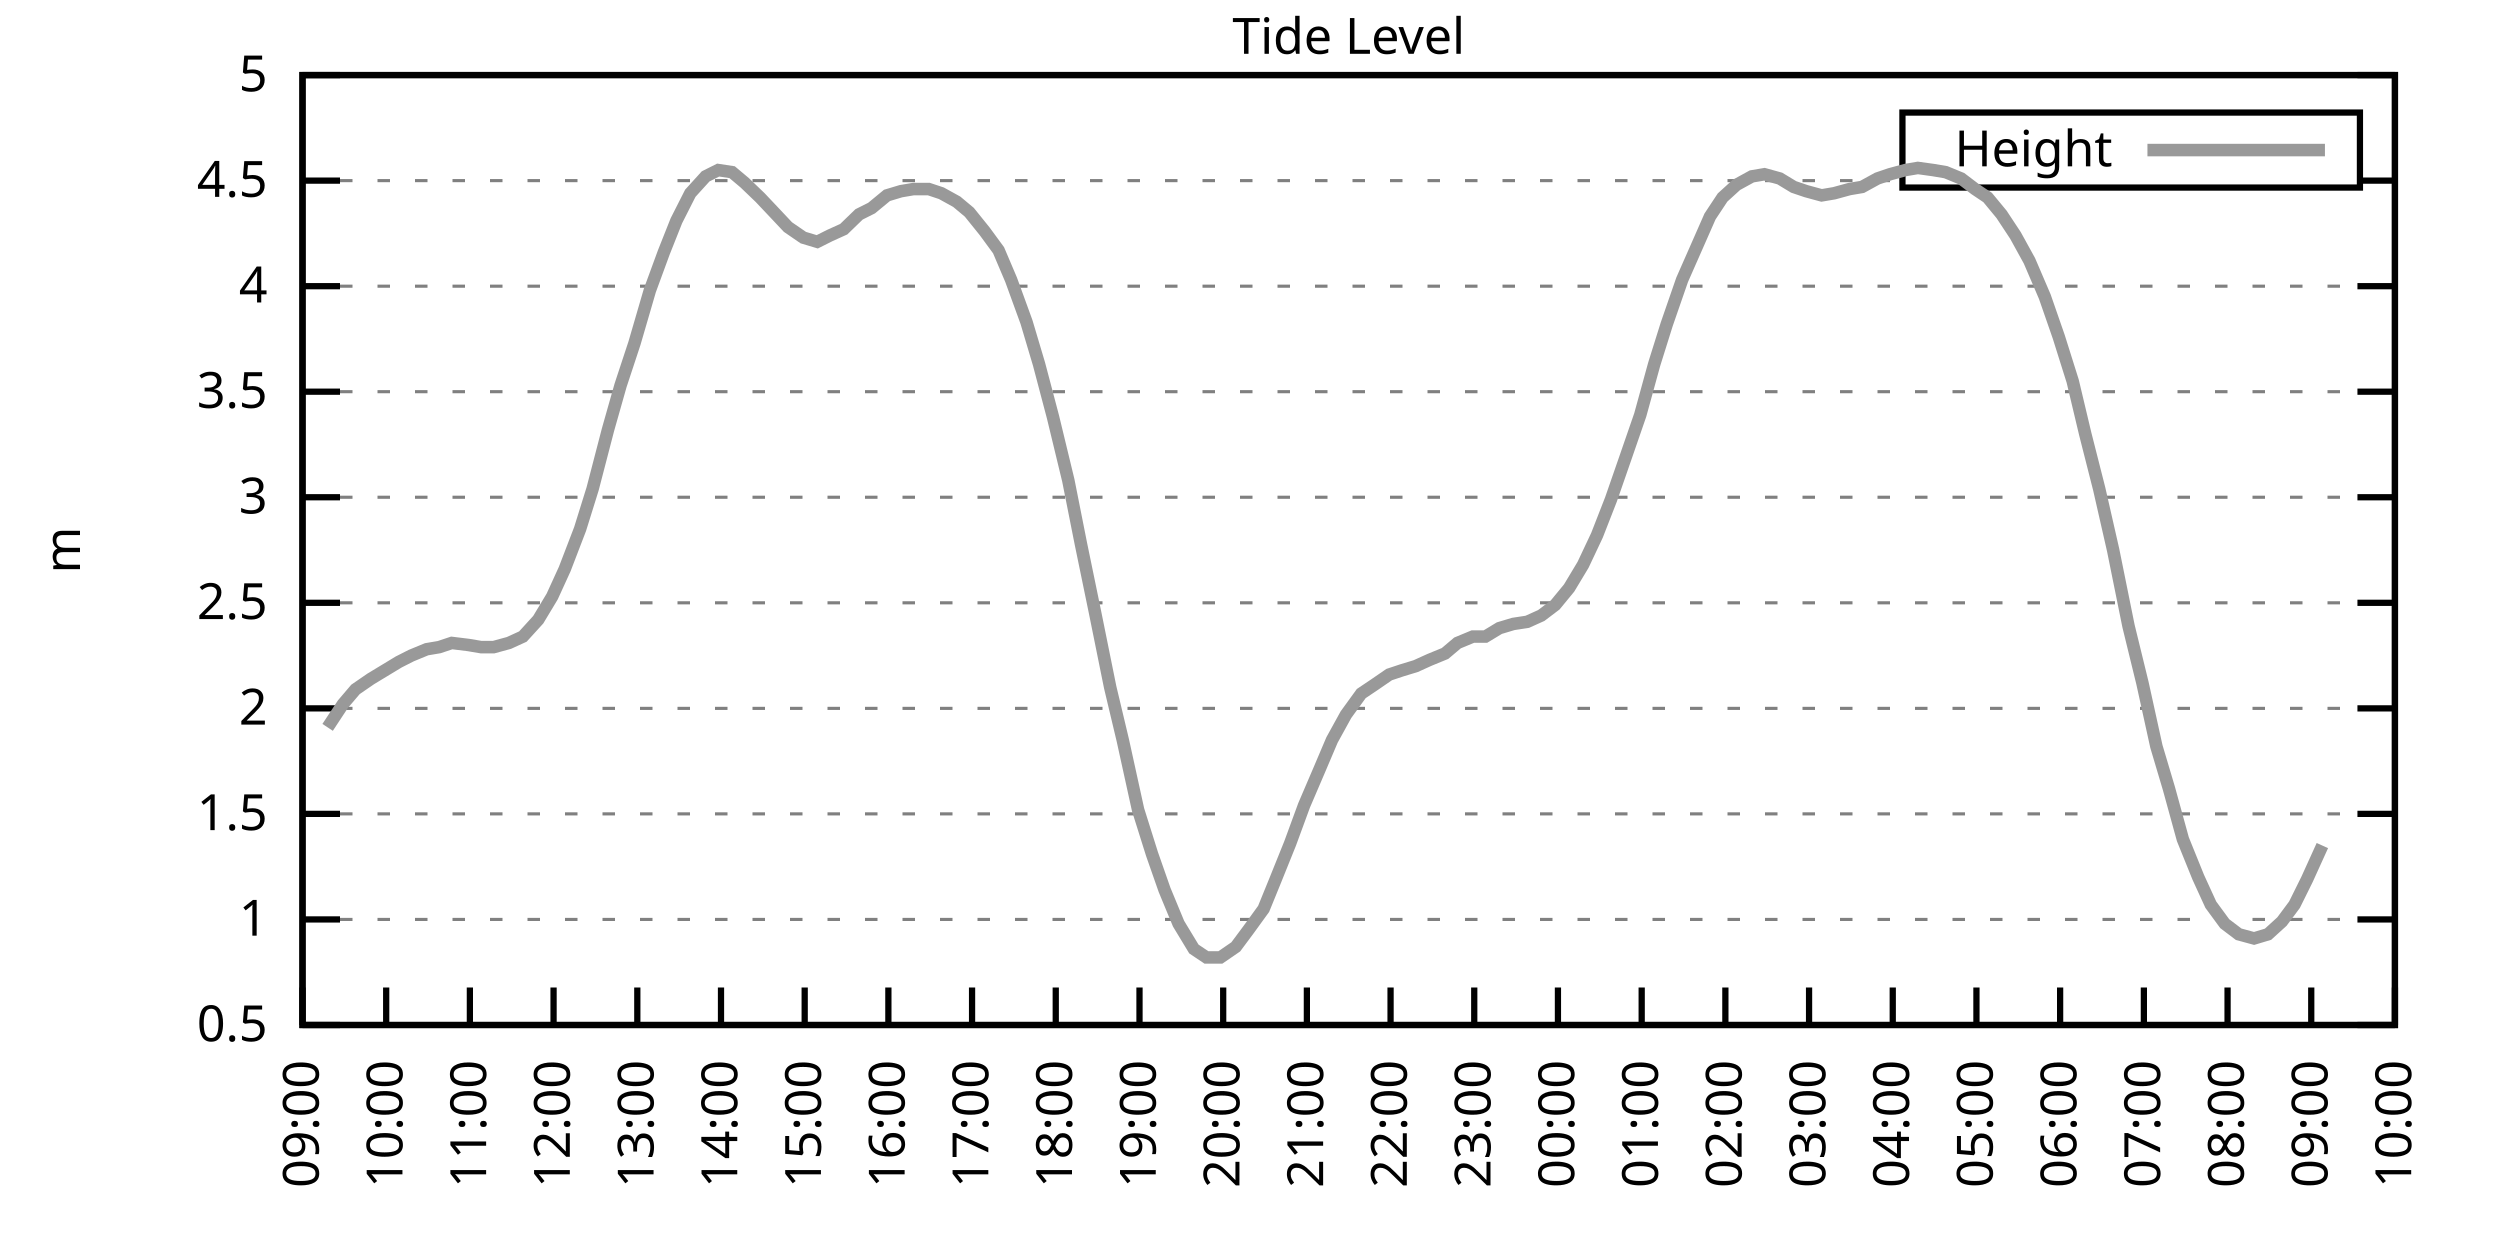
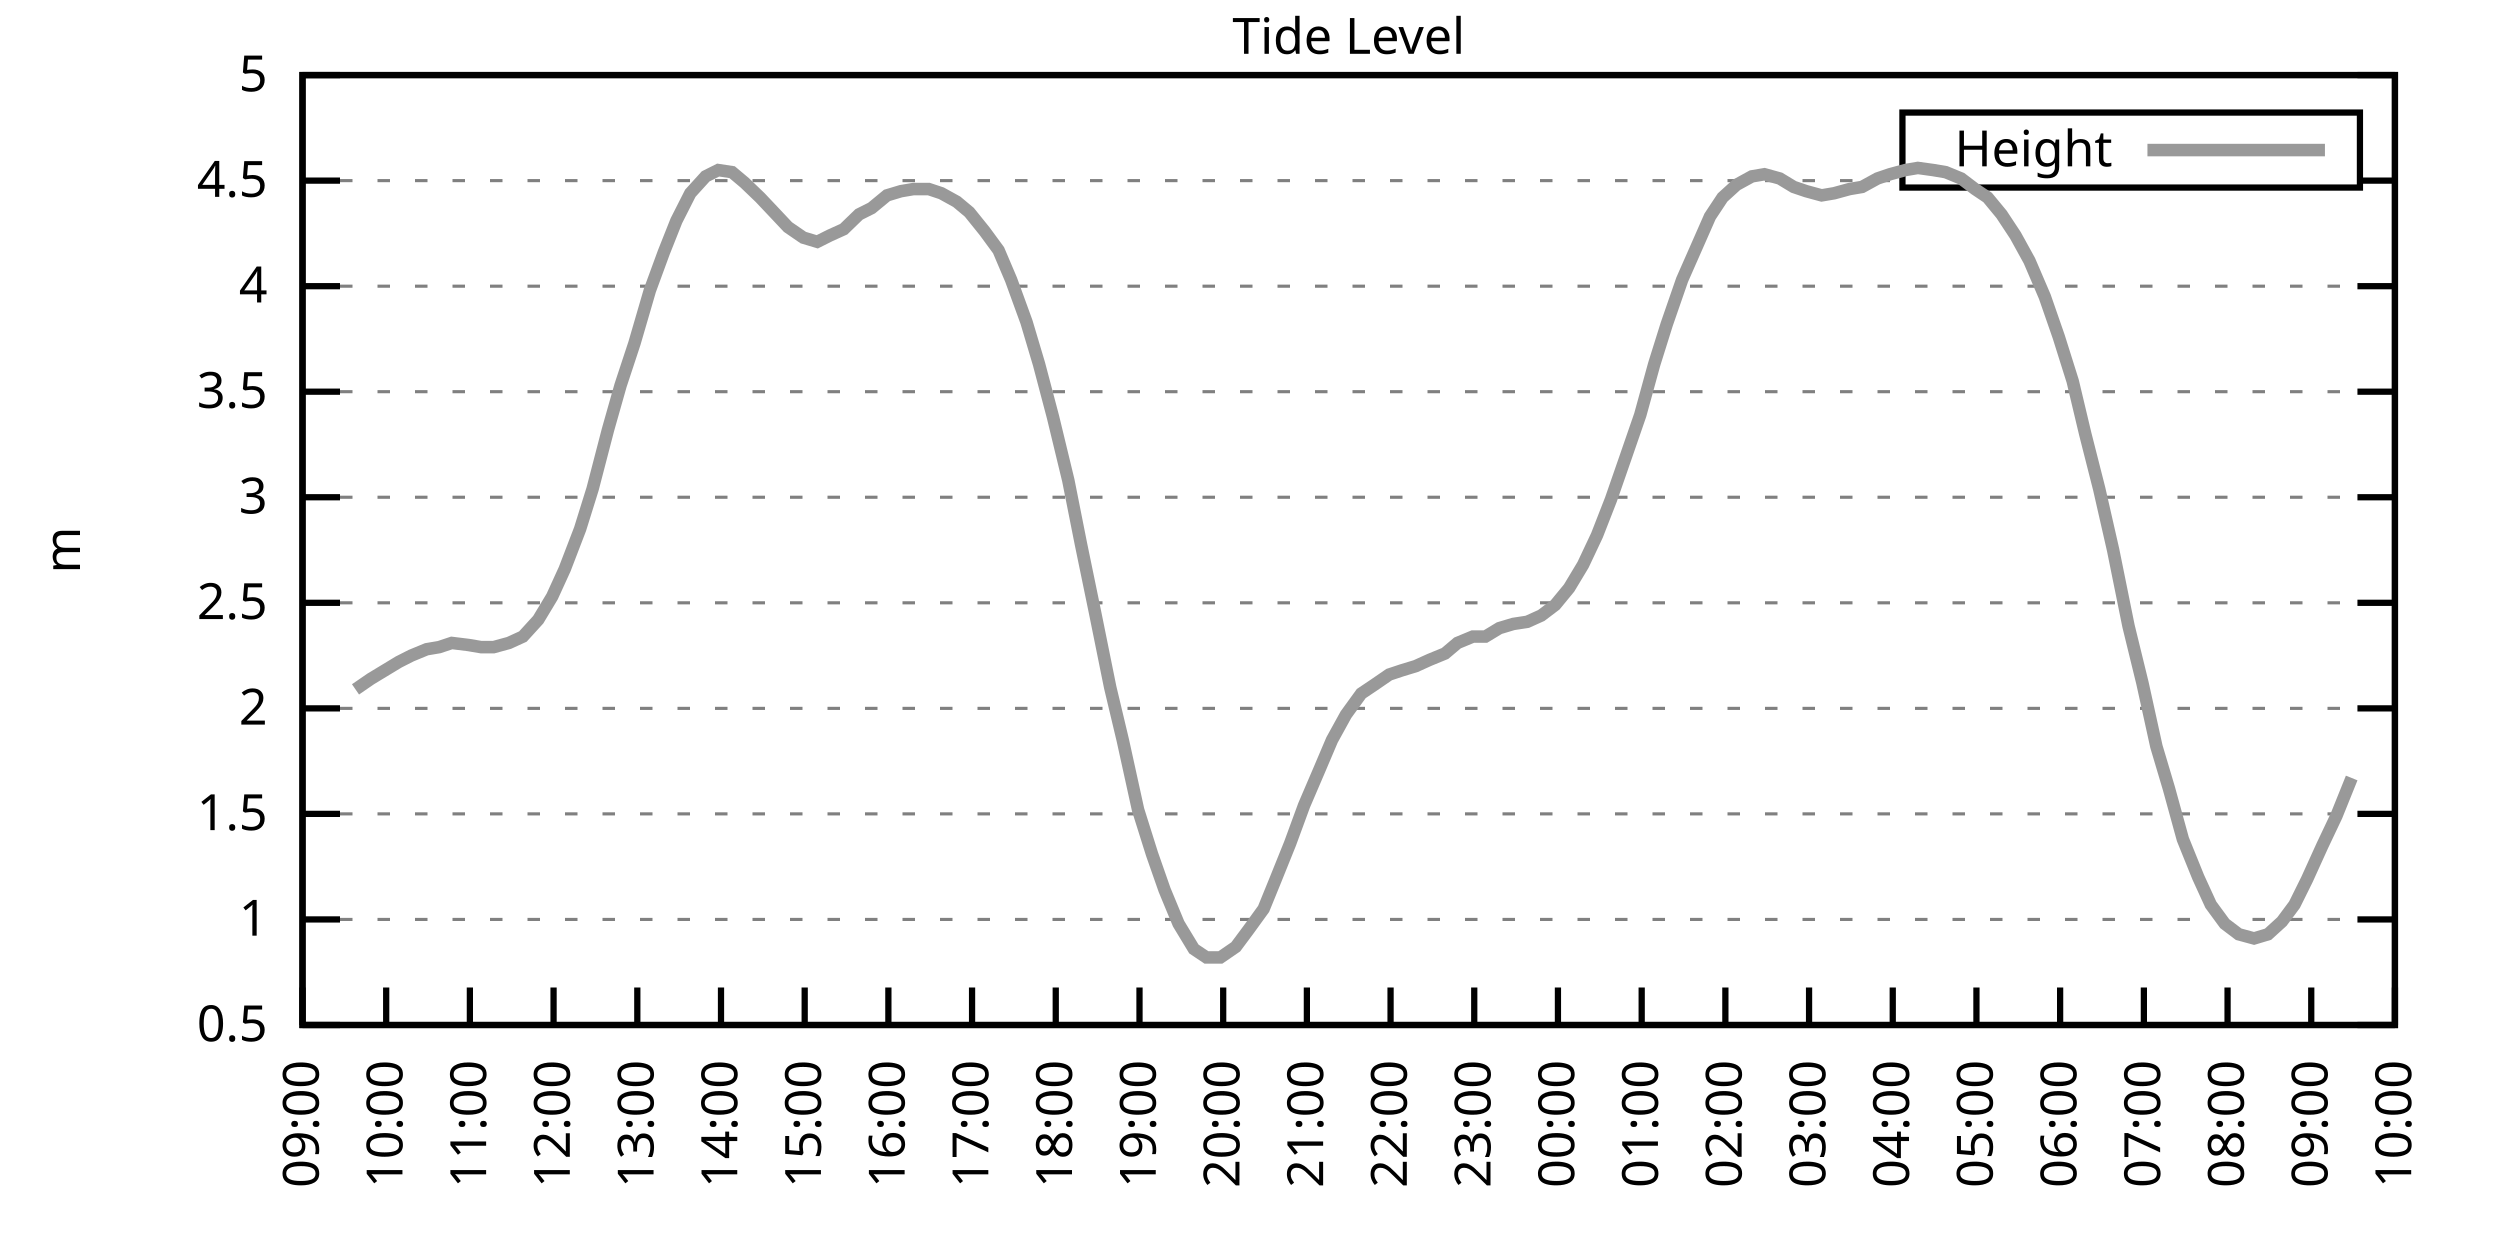
<svg xmlns="http://www.w3.org/2000/svg" xmlns:xlink="http://www.w3.org/1999/xlink" width="400" height="200" viewBox="0 0 400 200">
  <g id="gnuplot_canvas">
    <rect x="0" y="0" width="400" height="200" fill="none" />
    <defs>
      <circle id="gpDot" r="0.5" stroke-width="0.5" stroke="currentColor" />
      <path id="gpPt0" stroke-width="0.333" stroke="currentColor" d="M-1,0 h2 M0,-1 v2" />
      <path id="gpPt1" stroke-width="0.333" stroke="currentColor" d="M-1,-1 L1,1 M1,-1 L-1,1" />
      <path id="gpPt2" stroke-width="0.333" stroke="currentColor" d="M-1,0 L1,0 M0,-1 L0,1 M-1,-1 L1,1 M-1,1 L1,-1" />
      <rect id="gpPt3" stroke-width="0.333" stroke="currentColor" x="-1" y="-1" width="2" height="2" />
      <rect id="gpPt4" stroke-width="0.333" stroke="currentColor" fill="currentColor" x="-1" y="-1" width="2" height="2" />
      <circle id="gpPt5" stroke-width="0.333" stroke="currentColor" cx="0" cy="0" r="1" />
      <use xlink:href="#gpPt5" id="gpPt6" fill="currentColor" stroke="none" />
      <path id="gpPt7" stroke-width="0.333" stroke="currentColor" d="M0,-1.33 L-1.33,0.67 L1.33,0.67 z" />
      <use xlink:href="#gpPt7" id="gpPt8" fill="currentColor" stroke="none" />
      <use xlink:href="#gpPt7" id="gpPt9" stroke="currentColor" transform="rotate(180)" />
      <use xlink:href="#gpPt9" id="gpPt10" fill="currentColor" stroke="none" />
      <use xlink:href="#gpPt3" id="gpPt11" stroke="currentColor" transform="rotate(45)" />
      <use xlink:href="#gpPt11" id="gpPt12" fill="currentColor" stroke="none" />
      <path id="gpPt13" stroke-width="0.333" stroke="currentColor" d="M0,1.330 L1.265,0.411 L0.782,-1.067 L-0.782,-1.076 L-1.265,0.411 z" />
      <use xlink:href="#gpPt13" id="gpPt14" fill="currentColor" stroke="none" />
      <filter id="textbox" filterUnits="objectBoundingBox" x="0" y="0" height="1" width="1">
        <feFlood flood-color="white" flood-opacity="1" result="bgnd" />
        <feComposite in="SourceGraphic" in2="bgnd" operator="atop" />
      </filter>
      <filter id="greybox" filterUnits="objectBoundingBox" x="0" y="0" height="1" width="1">
        <feFlood flood-color="lightgrey" flood-opacity="1" result="grey" />
        <feComposite in="SourceGraphic" in2="grey" operator="atop" />
      </filter>
    </defs>
    <g fill="none" color="white" stroke="currentColor" stroke-width="1.00" stroke-linecap="butt" stroke-linejoin="miter">
</g>
    <g fill="none" color="black" stroke="currentColor" stroke-width="1.00" stroke-linecap="butt" stroke-linejoin="miter">
      <g stroke="none" shape-rendering="crispEdges">
        <polygon fill="rgb(255, 255, 255)" points="48.40,164.00 383.18,164.00 383.18,12.02 48.40,12.02 " />
      </g>
    </g>
    <g fill="none" color="black" stroke="currentColor" stroke-width="1.00" stroke-linecap="butt" stroke-linejoin="miter">
</g>
    <g fill="none" color="black" stroke="black" stroke-width="0.50" stroke-linecap="butt" stroke-linejoin="miter">
</g>
    <g fill="none" color="gray" stroke="currentColor" stroke-width="0.50" stroke-linecap="butt" stroke-linejoin="miter">
      <path stroke="gray" stroke-dasharray="2,4" class="gridline" d="M48.40,164.00 L383.19,164.00  " />
    </g>
    <g fill="none" color="gray" stroke="gray" stroke-width="1.00" stroke-linecap="butt" stroke-linejoin="miter">
</g>
    <g fill="none" color="black" stroke="currentColor" stroke-width="1.00" stroke-linecap="butt" stroke-linejoin="miter">
      <path stroke="black" d="M48.40,164.00 L54.40,164.00 M383.19,164.00 L377.19,164.00  " />
      <g transform="translate(42.80,166.60)" stroke="none" fill="black" font-family="Sans" font-size="8.00" text-anchor="end">
        <text>
          <tspan font-family="Sans"> 0.5</tspan>
        </text>
      </g>
    </g>
    <g fill="none" color="black" stroke="currentColor" stroke-width="1.00" stroke-linecap="butt" stroke-linejoin="miter">
</g>
    <g fill="none" color="black" stroke="black" stroke-width="0.50" stroke-linecap="butt" stroke-linejoin="miter">
</g>
    <g fill="none" color="gray" stroke="currentColor" stroke-width="0.50" stroke-linecap="butt" stroke-linejoin="miter">
      <path stroke="gray" stroke-dasharray="2,4" class="gridline" d="M48.40,147.11 L383.19,147.11  " />
    </g>
    <g fill="none" color="gray" stroke="gray" stroke-width="1.00" stroke-linecap="butt" stroke-linejoin="miter">
</g>
    <g fill="none" color="black" stroke="currentColor" stroke-width="1.00" stroke-linecap="butt" stroke-linejoin="miter">
      <path stroke="black" d="M48.40,147.11 L54.40,147.11 M383.19,147.11 L377.19,147.11  " />
      <g transform="translate(42.80,149.71)" stroke="none" fill="black" font-family="Sans" font-size="8.00" text-anchor="end">
        <text>
          <tspan font-family="Sans"> 1</tspan>
        </text>
      </g>
    </g>
    <g fill="none" color="black" stroke="currentColor" stroke-width="1.00" stroke-linecap="butt" stroke-linejoin="miter">
</g>
    <g fill="none" color="black" stroke="black" stroke-width="0.50" stroke-linecap="butt" stroke-linejoin="miter">
</g>
    <g fill="none" color="gray" stroke="currentColor" stroke-width="0.50" stroke-linecap="butt" stroke-linejoin="miter">
      <path stroke="gray" stroke-dasharray="2,4" class="gridline" d="M48.40,130.22 L383.19,130.22  " />
    </g>
    <g fill="none" color="gray" stroke="gray" stroke-width="1.00" stroke-linecap="butt" stroke-linejoin="miter">
</g>
    <g fill="none" color="black" stroke="currentColor" stroke-width="1.00" stroke-linecap="butt" stroke-linejoin="miter">
      <path stroke="black" d="M48.40,130.22 L54.40,130.22 M383.19,130.22 L377.19,130.22  " />
      <g transform="translate(42.80,132.82)" stroke="none" fill="black" font-family="Sans" font-size="8.00" text-anchor="end">
        <text>
          <tspan font-family="Sans"> 1.5</tspan>
        </text>
      </g>
    </g>
    <g fill="none" color="black" stroke="currentColor" stroke-width="1.00" stroke-linecap="butt" stroke-linejoin="miter">
</g>
    <g fill="none" color="black" stroke="black" stroke-width="0.50" stroke-linecap="butt" stroke-linejoin="miter">
</g>
    <g fill="none" color="gray" stroke="currentColor" stroke-width="0.50" stroke-linecap="butt" stroke-linejoin="miter">
      <path stroke="gray" stroke-dasharray="2,4" class="gridline" d="M48.40,113.34 L383.19,113.34  " />
    </g>
    <g fill="none" color="gray" stroke="gray" stroke-width="1.00" stroke-linecap="butt" stroke-linejoin="miter">
</g>
    <g fill="none" color="black" stroke="currentColor" stroke-width="1.00" stroke-linecap="butt" stroke-linejoin="miter">
      <path stroke="black" d="M48.40,113.34 L54.40,113.34 M383.19,113.34 L377.19,113.34  " />
      <g transform="translate(42.80,115.94)" stroke="none" fill="black" font-family="Sans" font-size="8.00" text-anchor="end">
        <text>
          <tspan font-family="Sans"> 2</tspan>
        </text>
      </g>
    </g>
    <g fill="none" color="black" stroke="currentColor" stroke-width="1.00" stroke-linecap="butt" stroke-linejoin="miter">
</g>
    <g fill="none" color="black" stroke="black" stroke-width="0.50" stroke-linecap="butt" stroke-linejoin="miter">
</g>
    <g fill="none" color="gray" stroke="currentColor" stroke-width="0.50" stroke-linecap="butt" stroke-linejoin="miter">
      <path stroke="gray" stroke-dasharray="2,4" class="gridline" d="M48.40,96.45 L383.19,96.45  " />
    </g>
    <g fill="none" color="gray" stroke="gray" stroke-width="1.00" stroke-linecap="butt" stroke-linejoin="miter">
</g>
    <g fill="none" color="black" stroke="currentColor" stroke-width="1.00" stroke-linecap="butt" stroke-linejoin="miter">
      <path stroke="black" d="M48.40,96.45 L54.40,96.45 M383.19,96.45 L377.19,96.45  " />
      <g transform="translate(42.80,99.05)" stroke="none" fill="black" font-family="Sans" font-size="8.00" text-anchor="end">
        <text>
          <tspan font-family="Sans"> 2.5</tspan>
        </text>
      </g>
    </g>
    <g fill="none" color="black" stroke="currentColor" stroke-width="1.00" stroke-linecap="butt" stroke-linejoin="miter">
</g>
    <g fill="none" color="black" stroke="black" stroke-width="0.50" stroke-linecap="butt" stroke-linejoin="miter">
</g>
    <g fill="none" color="gray" stroke="currentColor" stroke-width="0.50" stroke-linecap="butt" stroke-linejoin="miter">
      <path stroke="gray" stroke-dasharray="2,4" class="gridline" d="M48.40,79.56 L383.19,79.56  " />
    </g>
    <g fill="none" color="gray" stroke="gray" stroke-width="1.00" stroke-linecap="butt" stroke-linejoin="miter">
</g>
    <g fill="none" color="black" stroke="currentColor" stroke-width="1.00" stroke-linecap="butt" stroke-linejoin="miter">
      <path stroke="black" d="M48.40,79.56 L54.40,79.56 M383.19,79.56 L377.19,79.56  " />
      <g transform="translate(42.80,82.16)" stroke="none" fill="black" font-family="Sans" font-size="8.00" text-anchor="end">
        <text>
          <tspan font-family="Sans"> 3</tspan>
        </text>
      </g>
    </g>
    <g fill="none" color="black" stroke="currentColor" stroke-width="1.00" stroke-linecap="butt" stroke-linejoin="miter">
</g>
    <g fill="none" color="black" stroke="black" stroke-width="0.50" stroke-linecap="butt" stroke-linejoin="miter">
</g>
    <g fill="none" color="gray" stroke="currentColor" stroke-width="0.50" stroke-linecap="butt" stroke-linejoin="miter">
      <path stroke="gray" stroke-dasharray="2,4" class="gridline" d="M48.40,62.67 L383.19,62.67  " />
    </g>
    <g fill="none" color="gray" stroke="gray" stroke-width="1.00" stroke-linecap="butt" stroke-linejoin="miter">
</g>
    <g fill="none" color="black" stroke="currentColor" stroke-width="1.00" stroke-linecap="butt" stroke-linejoin="miter">
      <path stroke="black" d="M48.40,62.67 L54.40,62.67 M383.19,62.67 L377.19,62.67  " />
      <g transform="translate(42.80,65.27)" stroke="none" fill="black" font-family="Sans" font-size="8.00" text-anchor="end">
        <text>
          <tspan font-family="Sans"> 3.5</tspan>
        </text>
      </g>
    </g>
    <g fill="none" color="black" stroke="currentColor" stroke-width="1.00" stroke-linecap="butt" stroke-linejoin="miter">
</g>
    <g fill="none" color="black" stroke="black" stroke-width="0.50" stroke-linecap="butt" stroke-linejoin="miter">
</g>
    <g fill="none" color="gray" stroke="currentColor" stroke-width="0.50" stroke-linecap="butt" stroke-linejoin="miter">
      <path stroke="gray" stroke-dasharray="2,4" class="gridline" d="M48.40,45.79 L383.19,45.79  " />
    </g>
    <g fill="none" color="gray" stroke="gray" stroke-width="1.00" stroke-linecap="butt" stroke-linejoin="miter">
</g>
    <g fill="none" color="black" stroke="currentColor" stroke-width="1.00" stroke-linecap="butt" stroke-linejoin="miter">
      <path stroke="black" d="M48.40,45.79 L54.40,45.79 M383.19,45.79 L377.19,45.79  " />
      <g transform="translate(42.80,48.39)" stroke="none" fill="black" font-family="Sans" font-size="8.00" text-anchor="end">
        <text>
          <tspan font-family="Sans"> 4</tspan>
        </text>
      </g>
    </g>
    <g fill="none" color="black" stroke="currentColor" stroke-width="1.00" stroke-linecap="butt" stroke-linejoin="miter">
</g>
    <g fill="none" color="black" stroke="black" stroke-width="0.50" stroke-linecap="butt" stroke-linejoin="miter">
</g>
    <g fill="none" color="gray" stroke="currentColor" stroke-width="0.50" stroke-linecap="butt" stroke-linejoin="miter">
      <path stroke="gray" stroke-dasharray="2,4" class="gridline" d="M48.40,28.90 L304.39,28.90 M377.59,28.90 L383.19,28.90  " />
    </g>
    <g fill="none" color="gray" stroke="gray" stroke-width="1.00" stroke-linecap="butt" stroke-linejoin="miter">
</g>
    <g fill="none" color="black" stroke="currentColor" stroke-width="1.00" stroke-linecap="butt" stroke-linejoin="miter">
      <path stroke="black" d="M48.40,28.90 L54.40,28.90 M383.19,28.90 L377.19,28.90  " />
      <g transform="translate(42.80,31.50)" stroke="none" fill="black" font-family="Sans" font-size="8.00" text-anchor="end">
        <text>
          <tspan font-family="Sans"> 4.5</tspan>
        </text>
      </g>
    </g>
    <g fill="none" color="black" stroke="currentColor" stroke-width="1.00" stroke-linecap="butt" stroke-linejoin="miter">
</g>
    <g fill="none" color="black" stroke="black" stroke-width="0.50" stroke-linecap="butt" stroke-linejoin="miter">
</g>
    <g fill="none" color="gray" stroke="currentColor" stroke-width="0.50" stroke-linecap="butt" stroke-linejoin="miter">
      <path stroke="gray" stroke-dasharray="2,4" class="gridline" d="M48.40,12.01 L383.19,12.01  " />
    </g>
    <g fill="none" color="gray" stroke="gray" stroke-width="1.00" stroke-linecap="butt" stroke-linejoin="miter">
</g>
    <g fill="none" color="black" stroke="currentColor" stroke-width="1.00" stroke-linecap="butt" stroke-linejoin="miter">
      <path stroke="black" d="M48.40,12.01 L54.40,12.01 M383.19,12.01 L377.19,12.01  " />
      <g transform="translate(42.80,14.61)" stroke="none" fill="black" font-family="Sans" font-size="8.00" text-anchor="end">
        <text>
          <tspan font-family="Sans"> 5</tspan>
        </text>
      </g>
    </g>
    <g fill="none" color="black" stroke="currentColor" stroke-width="1.00" stroke-linecap="butt" stroke-linejoin="miter">
      <path stroke="black" d="M48.40,164.00 L48.40,158.00  " />
      <g transform="translate(51.00,169.60) rotate(270.00)" stroke="none" fill="black" font-family="Sans" font-size="8.00" text-anchor="end">
        <text>
          <tspan font-family="Sans">09:00</tspan>
        </text>
      </g>
    </g>
    <g fill="none" color="black" stroke="currentColor" stroke-width="1.00" stroke-linecap="butt" stroke-linejoin="miter">
      <path stroke="black" d="M61.79,164.00 L61.79,158.00  " />
      <g transform="translate(64.39,169.60) rotate(270.00)" stroke="none" fill="black" font-family="Sans" font-size="8.00" text-anchor="end">
        <text>
          <tspan font-family="Sans">10:00</tspan>
        </text>
      </g>
    </g>
    <g fill="none" color="black" stroke="currentColor" stroke-width="1.00" stroke-linecap="butt" stroke-linejoin="miter">
      <path stroke="black" d="M75.18,164.00 L75.18,158.00  " />
      <g transform="translate(77.78,169.60) rotate(270.00)" stroke="none" fill="black" font-family="Sans" font-size="8.00" text-anchor="end">
        <text>
          <tspan font-family="Sans">11:00</tspan>
        </text>
      </g>
    </g>
    <g fill="none" color="black" stroke="currentColor" stroke-width="1.00" stroke-linecap="butt" stroke-linejoin="miter">
      <path stroke="black" d="M88.57,164.00 L88.57,158.00  " />
      <g transform="translate(91.17,169.60) rotate(270.00)" stroke="none" fill="black" font-family="Sans" font-size="8.00" text-anchor="end">
        <text>
          <tspan font-family="Sans">12:00</tspan>
        </text>
      </g>
    </g>
    <g fill="none" color="black" stroke="currentColor" stroke-width="1.00" stroke-linecap="butt" stroke-linejoin="miter">
      <path stroke="black" d="M101.97,164.00 L101.97,158.00  " />
      <g transform="translate(104.57,169.60) rotate(270.00)" stroke="none" fill="black" font-family="Sans" font-size="8.00" text-anchor="end">
        <text>
          <tspan font-family="Sans">13:00</tspan>
        </text>
      </g>
    </g>
    <g fill="none" color="black" stroke="currentColor" stroke-width="1.00" stroke-linecap="butt" stroke-linejoin="miter">
      <path stroke="black" d="M115.36,164.00 L115.36,158.00  " />
      <g transform="translate(117.96,169.60) rotate(270.00)" stroke="none" fill="black" font-family="Sans" font-size="8.00" text-anchor="end">
        <text>
          <tspan font-family="Sans">14:00</tspan>
        </text>
      </g>
    </g>
    <g fill="none" color="black" stroke="currentColor" stroke-width="1.00" stroke-linecap="butt" stroke-linejoin="miter">
      <path stroke="black" d="M128.75,164.00 L128.75,158.00  " />
      <g transform="translate(131.35,169.60) rotate(270.00)" stroke="none" fill="black" font-family="Sans" font-size="8.00" text-anchor="end">
        <text>
          <tspan font-family="Sans">15:00</tspan>
        </text>
      </g>
    </g>
    <g fill="none" color="black" stroke="currentColor" stroke-width="1.00" stroke-linecap="butt" stroke-linejoin="miter">
      <path stroke="black" d="M142.14,164.00 L142.14,158.00  " />
      <g transform="translate(144.74,169.60) rotate(270.00)" stroke="none" fill="black" font-family="Sans" font-size="8.00" text-anchor="end">
        <text>
          <tspan font-family="Sans">16:00</tspan>
        </text>
      </g>
    </g>
    <g fill="none" color="black" stroke="currentColor" stroke-width="1.00" stroke-linecap="butt" stroke-linejoin="miter">
      <path stroke="black" d="M155.53,164.00 L155.53,158.00  " />
      <g transform="translate(158.13,169.60) rotate(270.00)" stroke="none" fill="black" font-family="Sans" font-size="8.00" text-anchor="end">
        <text>
          <tspan font-family="Sans">17:00</tspan>
        </text>
      </g>
    </g>
    <g fill="none" color="black" stroke="currentColor" stroke-width="1.00" stroke-linecap="butt" stroke-linejoin="miter">
      <path stroke="black" d="M168.92,164.00 L168.92,158.00  " />
      <g transform="translate(171.52,169.60) rotate(270.00)" stroke="none" fill="black" font-family="Sans" font-size="8.00" text-anchor="end">
        <text>
          <tspan font-family="Sans">18:00</tspan>
        </text>
      </g>
    </g>
    <g fill="none" color="black" stroke="currentColor" stroke-width="1.00" stroke-linecap="butt" stroke-linejoin="miter">
      <path stroke="black" d="M182.32,164.00 L182.32,158.00  " />
      <g transform="translate(184.92,169.60) rotate(270.00)" stroke="none" fill="black" font-family="Sans" font-size="8.00" text-anchor="end">
        <text>
          <tspan font-family="Sans">19:00</tspan>
        </text>
      </g>
    </g>
    <g fill="none" color="black" stroke="currentColor" stroke-width="1.00" stroke-linecap="butt" stroke-linejoin="miter">
      <path stroke="black" d="M195.71,164.00 L195.71,158.00  " />
      <g transform="translate(198.31,169.60) rotate(270.00)" stroke="none" fill="black" font-family="Sans" font-size="8.00" text-anchor="end">
        <text>
          <tspan font-family="Sans">20:00</tspan>
        </text>
      </g>
    </g>
    <g fill="none" color="black" stroke="currentColor" stroke-width="1.00" stroke-linecap="butt" stroke-linejoin="miter">
      <path stroke="black" d="M209.10,164.00 L209.10,158.00  " />
      <g transform="translate(211.70,169.60) rotate(270.00)" stroke="none" fill="black" font-family="Sans" font-size="8.00" text-anchor="end">
        <text>
          <tspan font-family="Sans">21:00</tspan>
        </text>
      </g>
    </g>
    <g fill="none" color="black" stroke="currentColor" stroke-width="1.00" stroke-linecap="butt" stroke-linejoin="miter">
      <path stroke="black" d="M222.49,164.00 L222.49,158.00  " />
      <g transform="translate(225.09,169.60) rotate(270.00)" stroke="none" fill="black" font-family="Sans" font-size="8.00" text-anchor="end">
        <text>
          <tspan font-family="Sans">22:00</tspan>
        </text>
      </g>
    </g>
    <g fill="none" color="black" stroke="currentColor" stroke-width="1.00" stroke-linecap="butt" stroke-linejoin="miter">
      <path stroke="black" d="M235.88,164.00 L235.88,158.00  " />
      <g transform="translate(238.48,169.60) rotate(270.00)" stroke="none" fill="black" font-family="Sans" font-size="8.00" text-anchor="end">
        <text>
          <tspan font-family="Sans">23:00</tspan>
        </text>
      </g>
    </g>
    <g fill="none" color="black" stroke="currentColor" stroke-width="1.00" stroke-linecap="butt" stroke-linejoin="miter">
      <path stroke="black" d="M249.27,164.00 L249.27,158.00  " />
      <g transform="translate(251.87,169.60) rotate(270.00)" stroke="none" fill="black" font-family="Sans" font-size="8.00" text-anchor="end">
        <text>
          <tspan font-family="Sans">00:00</tspan>
        </text>
      </g>
    </g>
    <g fill="none" color="black" stroke="currentColor" stroke-width="1.00" stroke-linecap="butt" stroke-linejoin="miter">
      <path stroke="black" d="M262.67,164.00 L262.67,158.00  " />
      <g transform="translate(265.27,169.60) rotate(270.00)" stroke="none" fill="black" font-family="Sans" font-size="8.00" text-anchor="end">
        <text>
          <tspan font-family="Sans">01:00</tspan>
        </text>
      </g>
    </g>
    <g fill="none" color="black" stroke="currentColor" stroke-width="1.00" stroke-linecap="butt" stroke-linejoin="miter">
      <path stroke="black" d="M276.06,164.00 L276.06,158.00  " />
      <g transform="translate(278.66,169.60) rotate(270.00)" stroke="none" fill="black" font-family="Sans" font-size="8.00" text-anchor="end">
        <text>
          <tspan font-family="Sans">02:00</tspan>
        </text>
      </g>
    </g>
    <g fill="none" color="black" stroke="currentColor" stroke-width="1.00" stroke-linecap="butt" stroke-linejoin="miter">
      <path stroke="black" d="M289.45,164.00 L289.45,158.00  " />
      <g transform="translate(292.05,169.60) rotate(270.00)" stroke="none" fill="black" font-family="Sans" font-size="8.00" text-anchor="end">
        <text>
          <tspan font-family="Sans">03:00</tspan>
        </text>
      </g>
    </g>
    <g fill="none" color="black" stroke="currentColor" stroke-width="1.00" stroke-linecap="butt" stroke-linejoin="miter">
      <path stroke="black" d="M302.84,164.00 L302.84,158.00  " />
      <g transform="translate(305.44,169.60) rotate(270.00)" stroke="none" fill="black" font-family="Sans" font-size="8.00" text-anchor="end">
        <text>
          <tspan font-family="Sans">04:00</tspan>
        </text>
      </g>
    </g>
    <g fill="none" color="black" stroke="currentColor" stroke-width="1.00" stroke-linecap="butt" stroke-linejoin="miter">
      <path stroke="black" d="M316.23,164.00 L316.23,158.00  " />
      <g transform="translate(318.83,169.60) rotate(270.00)" stroke="none" fill="black" font-family="Sans" font-size="8.00" text-anchor="end">
        <text>
          <tspan font-family="Sans">05:00</tspan>
        </text>
      </g>
    </g>
    <g fill="none" color="black" stroke="currentColor" stroke-width="1.00" stroke-linecap="butt" stroke-linejoin="miter">
      <path stroke="black" d="M329.62,164.00 L329.62,158.00  " />
      <g transform="translate(332.22,169.60) rotate(270.00)" stroke="none" fill="black" font-family="Sans" font-size="8.00" text-anchor="end">
        <text>
          <tspan font-family="Sans">06:00</tspan>
        </text>
      </g>
    </g>
    <g fill="none" color="black" stroke="currentColor" stroke-width="1.00" stroke-linecap="butt" stroke-linejoin="miter">
      <path stroke="black" d="M343.02,164.00 L343.02,158.00  " />
      <g transform="translate(345.62,169.60) rotate(270.00)" stroke="none" fill="black" font-family="Sans" font-size="8.00" text-anchor="end">
        <text>
          <tspan font-family="Sans">07:00</tspan>
        </text>
      </g>
    </g>
    <g fill="none" color="black" stroke="currentColor" stroke-width="1.00" stroke-linecap="butt" stroke-linejoin="miter">
      <path stroke="black" d="M356.41,164.00 L356.41,158.00  " />
      <g transform="translate(359.01,169.60) rotate(270.00)" stroke="none" fill="black" font-family="Sans" font-size="8.00" text-anchor="end">
        <text>
          <tspan font-family="Sans">08:00</tspan>
        </text>
      </g>
    </g>
    <g fill="none" color="black" stroke="currentColor" stroke-width="1.00" stroke-linecap="butt" stroke-linejoin="miter">
      <path stroke="black" d="M369.80,164.00 L369.80,158.00  " />
      <g transform="translate(372.40,169.60) rotate(270.00)" stroke="none" fill="black" font-family="Sans" font-size="8.00" text-anchor="end">
        <text>
          <tspan font-family="Sans">09:00</tspan>
        </text>
      </g>
    </g>
    <g fill="none" color="black" stroke="currentColor" stroke-width="1.00" stroke-linecap="butt" stroke-linejoin="miter">
      <path stroke="black" d="M383.19,164.00 L383.19,158.00  " />
      <g transform="translate(385.79,169.60) rotate(270.00)" stroke="none" fill="black" font-family="Sans" font-size="8.00" text-anchor="end">
        <text>
          <tspan font-family="Sans">10:00</tspan>
        </text>
      </g>
    </g>
    <g fill="none" color="black" stroke="currentColor" stroke-width="1.00" stroke-linecap="butt" stroke-linejoin="miter">
</g>
    <g fill="none" color="black" stroke="currentColor" stroke-width="1.00" stroke-linecap="butt" stroke-linejoin="miter">
      <path stroke="black" d="M48.40,12.01 L48.40,164.00 L383.19,164.00 L383.19,12.01 L48.40,12.01 Z  " />
    </g>
    <g fill="none" color="black" stroke="currentColor" stroke-width="1.00" stroke-linecap="butt" stroke-linejoin="miter">
</g>
    <g fill="none" color="black" stroke="currentColor" stroke-width="1.00" stroke-linecap="butt" stroke-linejoin="miter">
      <path stroke="black" d="M304.39,30.01 L304.39,18.01 L377.59,18.01 L377.59,30.01 L304.39,30.01 Z  " />
    </g>
    <g id="Tide_level_plot_1">
      <g fill="none" color="white" stroke="black" stroke-width="2.00" stroke-linecap="butt" stroke-linejoin="miter">
</g>
      <g fill="none" color="black" stroke="currentColor" stroke-width="2.00" stroke-linecap="butt" stroke-linejoin="miter">
        <g transform="translate(337.99,26.61)" stroke="none" fill="black" font-family="Sans" font-size="8.00" text-anchor="end">
          <text>
            <tspan font-family="Sans">Height</tspan>
          </text>
        </g>
      </g>
      <g fill="none" color="black" stroke="currentColor" stroke-width="2.00" stroke-linecap="butt" stroke-linejoin="miter">
-         <path stroke="rgb(153, 153, 153)" d="M343.59,24.01 L371.99,24.01 M52.42,116.38 L54.87,112.66 L56.88,110.30 L59.34,108.61 L61.57,107.26 L63.80,105.91   L65.81,104.89 L68.26,103.88 L70.27,103.54 L72.28,102.87 L74.96,103.20 L76.97,103.54 L78.98,103.54 L81.43,102.87   L83.66,101.85 L86.12,99.15 L88.35,95.44 L90.36,91.04 L92.82,84.63 L94.82,78.21 L97.28,68.75 L99.29,61.66   L101.52,54.90 L103.98,46.46 L106.21,40.38 L108.22,35.32 L110.45,30.92 L112.90,28.22 L114.91,27.21 L117.14,27.55   L119.15,29.24 L121.61,31.60 L123.84,33.96 L126.07,36.33 L128.53,38.02 L130.76,38.69 L132.77,37.68 L135.00,36.67   L137.45,34.30 L139.46,33.29 L141.92,31.26 L144.15,30.59 L146.16,30.25 L148.61,30.25 L150.62,30.92 L153.08,32.28   L155.09,33.96 L157.54,37.00 L159.77,40.04 L161.78,44.77 L164.24,51.53 L166.25,58.28 L168.48,66.73 L170.93,76.86   L172.94,86.99 L175.17,97.80 L177.63,109.96 L179.64,118.40 L182.09,129.55 L184.32,136.64 L186.33,142.38 L188.57,147.79   L191.02,151.84 L193.03,153.19 L195.26,153.19 L197.72,151.50 L199.73,148.80 L202.18,145.42 L203.97,141.03 L206.42,134.95   L208.65,128.87 L211.11,123.13 L213.12,118.40 L215.35,114.35 L217.80,110.97 L219.81,109.62 L222.27,107.93 L224.28,107.26   L226.51,106.58 L228.74,105.57 L231.20,104.56 L233.20,102.87 L235.66,101.85 L237.67,101.85 L239.90,100.50 L242.13,99.83   L244.36,99.49 L246.60,98.48 L248.83,96.79 L251.06,94.08 L253.29,90.37 L255.52,85.64 L257.76,79.90 L259.99,73.48   L262.44,66.39 L264.67,58.28 L266.68,51.87 L269.14,44.77 L271.37,39.71 L273.60,34.64 L275.61,31.60 L277.84,29.57   L280.30,28.22 L282.31,27.88 L284.76,28.56 L286.99,29.91 L289.00,30.59 L291.46,31.26 L293.47,30.92 L295.92,30.25   L297.93,29.91 L300.39,28.56 L302.39,27.88 L304.85,27.21 L306.86,26.87 L309.31,27.21 L311.32,27.55 L313.78,28.56   L316.01,30.25 L318.02,31.60 L320.25,34.30 L322.48,37.68 L324.71,41.73 L327.17,47.47 L329.40,53.89 L331.63,60.98   L333.64,69.43 L335.87,78.21 L338.10,88.00 L340.56,100.16 L342.79,109.28 L345.02,119.42 L347.03,126.17 L349.26,134.28   L351.72,140.36 L353.73,144.75 L355.96,147.79 L358.19,149.48 L360.65,150.15 L362.88,149.48 L365.11,147.45 L367.12,144.75   L369.13,140.69 L371.58,135.29  " />
+         <path stroke="rgb(153, 153, 153)" d="M343.59,24.01 L371.99,24.01 M56.88,110.30 L59.34,108.61 L61.57,107.26 L63.80,105.91 L65.81,104.89 L68.26,103.88   L70.27,103.54 L72.28,102.87 L74.96,103.20 L76.97,103.54 L78.98,103.54 L81.43,102.87 L83.66,101.85 L86.12,99.15   L88.35,95.44 L90.36,91.04 L92.82,84.63 L94.82,78.21 L97.28,68.75 L99.29,61.66 L101.52,54.90 L103.98,46.46   L106.21,40.38 L108.22,35.32 L110.45,30.92 L112.90,28.22 L114.91,27.21 L117.14,27.55 L119.15,29.24 L121.61,31.60   L123.84,33.96 L126.07,36.33 L128.53,38.02 L130.76,38.69 L132.77,37.68 L135.00,36.67 L137.45,34.30 L139.46,33.29   L141.92,31.26 L144.15,30.59 L146.16,30.25 L148.61,30.25 L150.62,30.92 L153.08,32.28 L155.09,33.96 L157.54,37.00   L159.77,40.04 L161.78,44.77 L164.24,51.53 L166.25,58.28 L168.48,66.73 L170.93,76.86 L172.94,86.99 L175.17,97.80   L177.63,109.96 L179.64,118.40 L182.09,129.55 L184.32,136.64 L186.33,142.38 L188.57,147.79 L191.02,151.84 L193.03,153.19   L195.26,153.19 L197.72,151.50 L199.73,148.80 L202.18,145.42 L203.97,141.03 L206.42,134.95 L208.65,128.87 L211.11,123.13   L213.12,118.40 L215.35,114.35 L217.80,110.97 L219.81,109.62 L222.27,107.93 L224.28,107.26 L226.51,106.58 L228.74,105.57   L231.20,104.56 L233.20,102.87 L235.66,101.85 L237.67,101.85 L239.90,100.50 L242.13,99.83 L244.36,99.49 L246.60,98.48   L248.83,96.79 L251.06,94.08 L253.29,90.37 L255.52,85.64 L257.76,79.90 L259.99,73.48 L262.44,66.39 L264.67,58.28   L266.68,51.87 L269.14,44.77 L271.37,39.71 L273.60,34.64 L275.61,31.60 L277.84,29.57 L280.30,28.22 L282.31,27.88   L284.76,28.56 L286.99,29.91 L289.00,30.59 L291.46,31.26 L293.47,30.92 L295.92,30.25 L297.93,29.91 L300.39,28.56   L302.39,27.88 L304.85,27.21 L306.86,26.87 L309.31,27.21 L311.32,27.55 L313.78,28.56 L316.01,30.25 L318.02,31.60   L320.25,34.30 L322.48,37.68 L324.71,41.73 L327.17,47.47 L329.40,53.89 L331.63,60.98 L333.64,69.43 L335.87,78.21   L338.10,88.00 L340.56,100.16 L342.79,109.28 L345.02,119.42 L347.03,126.17 L349.26,134.28 L351.72,140.36 L353.73,144.75   L355.96,147.79 L358.19,149.48 L360.65,150.15 L362.88,149.48 L365.11,147.45 L367.12,144.75 L369.13,140.69 L371.58,135.29   L373.82,130.56 L376.27,124.48  " />
      </g>
    </g>
    <g fill="none" color="black" stroke="currentColor" stroke-width="2.00" stroke-linecap="butt" stroke-linejoin="miter">
</g>
    <g fill="none" color="black" stroke="black" stroke-width="1.00" stroke-linecap="butt" stroke-linejoin="miter">
</g>
    <g fill="none" color="black" stroke="currentColor" stroke-width="1.00" stroke-linecap="butt" stroke-linejoin="miter">
      <path stroke="black" d="M48.40,12.01 L48.40,164.00 L383.19,164.00 L383.19,12.01 L48.40,12.01 Z  " />
      <g transform="translate(12.80,88.01) rotate(270.00)" stroke="none" fill="black" font-family="Sans" font-size="8.00" text-anchor="middle">
        <text>
          <tspan font-family="Sans">m</tspan>
        </text>
      </g>
    </g>
    <g fill="none" color="black" stroke="currentColor" stroke-width="1.00" stroke-linecap="butt" stroke-linejoin="miter">
</g>
    <g fill="none" color="black" stroke="currentColor" stroke-width="1.00" stroke-linecap="butt" stroke-linejoin="miter">
      <g transform="translate(215.79,8.61)" stroke="none" fill="black" font-family="Sans" font-size="8.00" text-anchor="middle">
        <text>
          <tspan font-family="Sans">Tide Level</tspan>
        </text>
      </g>
    </g>
    <g fill="none" color="black" stroke="currentColor" stroke-width="1.00" stroke-linecap="butt" stroke-linejoin="miter">
</g>
  </g>
</svg>
